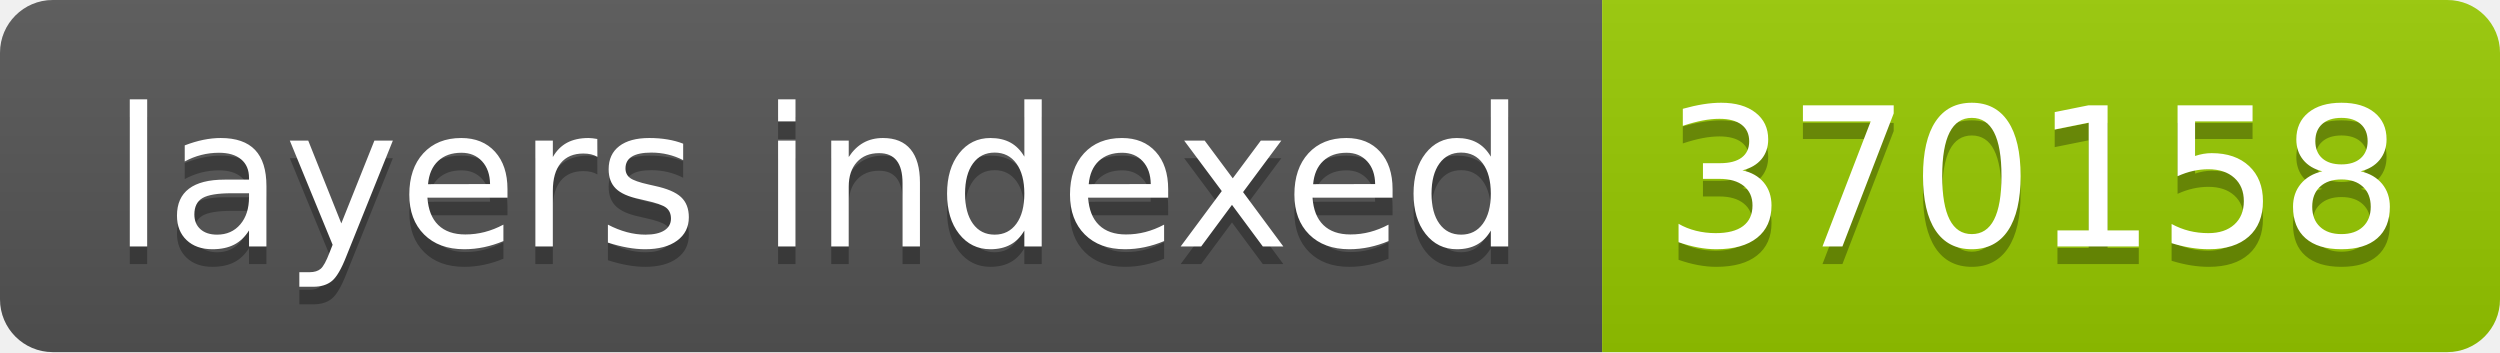
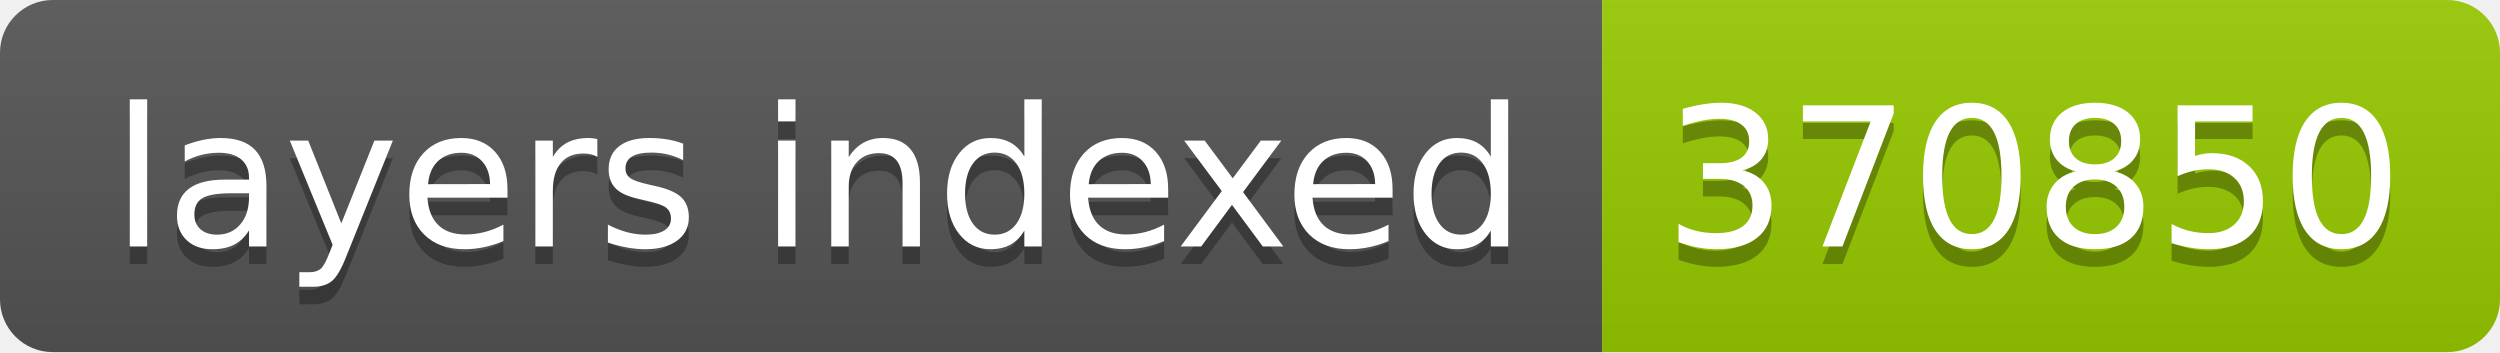
- <svg xmlns="http://www.w3.org/2000/svg" width="142" height="20" role="img" aria-label="layers indexed: 370158">
+ <svg xmlns="http://www.w3.org/2000/svg" width="142" height="20" role="img" aria-label="layers indexed: 370850">
  <linearGradient id="s" x2="0" y2="100%">
    <stop offset="0" stop-color="#bbb" stop-opacity=".1" />
    <stop offset="1" stop-opacity=".1" />
  </linearGradient>
  <clipPath id="r">
    <rect width="142" height="20" rx="3" fill="#fff" />
  </clipPath>
  <g clip-path="url(#r)">
    <rect width="91" height="20" fill="#555" />
    <rect x="91" width="51" height="20" fill="#97ca00" />
    <rect width="142" height="20" fill="url(#s)" />
  </g>
  <g fill="#fff" text-anchor="middle" font-family="Verdana,Geneva,DejaVu Sans,sans-serif" text-rendering="geometricPrecision" font-size="110">
    <text aria-hidden="true" x="465" y="150" fill="#010101" fill-opacity=".3" transform="scale(.1)" textLength="810">layers indexed</text>
    <text x="465" y="140" transform="scale(.1)" fill="#fff" textLength="810">layers indexed</text>
-     <text aria-hidden="true" x="1155" y="150" fill="#010101" fill-opacity=".3" transform="scale(.1)" textLength="410">370158</text>
-     <text x="1155" y="140" transform="scale(.1)" fill="#fff" textLength="410">370158</text>
+     <text aria-hidden="true" x="1155" y="150" fill="#010101" fill-opacity=".3" transform="scale(.1)" textLength="410">370850</text>
+     <text x="1155" y="140" transform="scale(.1)" fill="#fff" textLength="410">370850</text>
  </g>
</svg>
